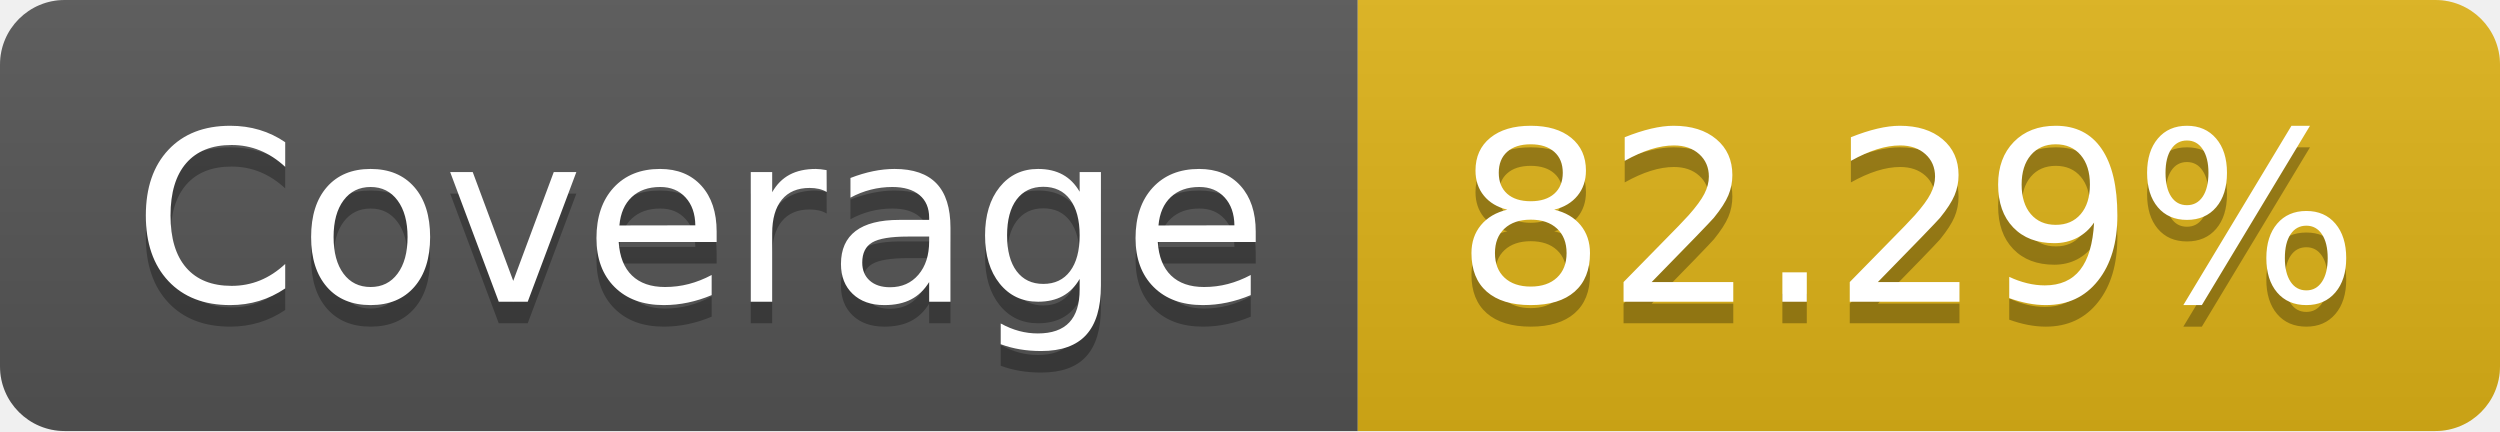
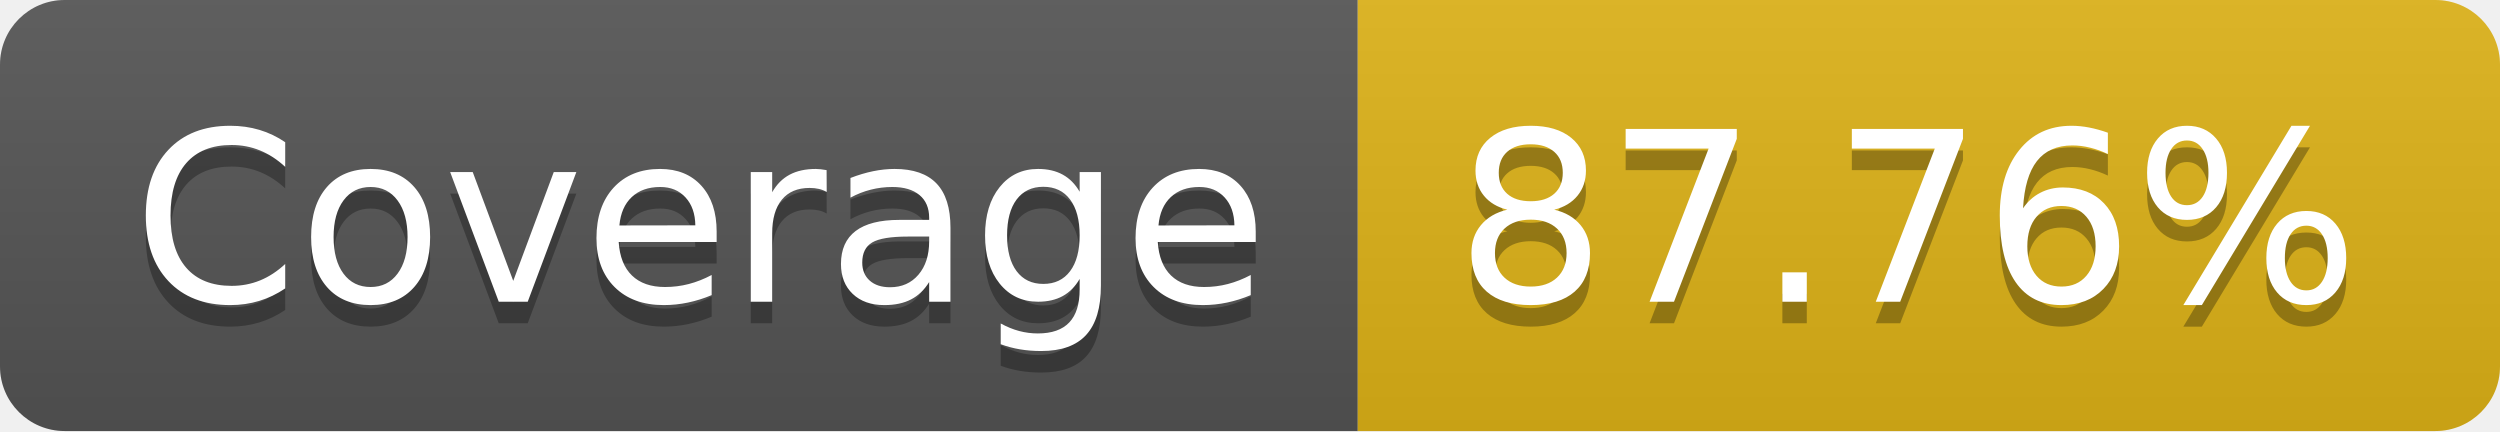
- <svg xmlns="http://www.w3.org/2000/svg" width="116" height="20" role="img" aria-label="Coverage: 82.29%">
+ <svg xmlns="http://www.w3.org/2000/svg" width="116" height="20" role="img" aria-label="Coverage: 87.76%">
  <linearGradient id="s" x2="0" y2="100%">
    <stop offset="0" stop-color="#bbb" stop-opacity=".1" />
    <stop offset="1" stop-opacity=".1" />
  </linearGradient>
  <clipPath id="r">
    <rect width="116" height="20" rx="3" fill="#fff" />
  </clipPath>
  <g clip-path="url(#r)">
    <rect width="63" height="20" fill="#555" />
    <rect x="63" width="53" height="20" fill="#dfb317" />
    <rect width="116" height="20" fill="url(#s)" />
  </g>
  <g fill="#fff" text-anchor="middle" font-family="Verdana,Geneva,DejaVu Sans,sans-serif" text-rendering="geometricPrecision" font-size="110">
    <text aria-hidden="true" x="325" y="150" fill="#010101" fill-opacity=".3" transform="scale(.1)" textLength="530">Coverage</text>
    <text x="325" y="140" transform="scale(.1)" fill="#fff" textLength="530">Coverage</text>
-     <text aria-hidden="true" x="885" y="150" fill="#010101" fill-opacity=".3" transform="scale(.1)" textLength="430">82.29%</text>
-     <text x="885" y="140" transform="scale(.1)" fill="#fff" textLength="430">82.29%</text>
+     <text aria-hidden="true" x="885" y="150" fill="#010101" fill-opacity=".3" transform="scale(.1)" textLength="430">87.76%</text>
+     <text x="885" y="140" transform="scale(.1)" fill="#fff" textLength="430">87.76%</text>
  </g>
</svg>
